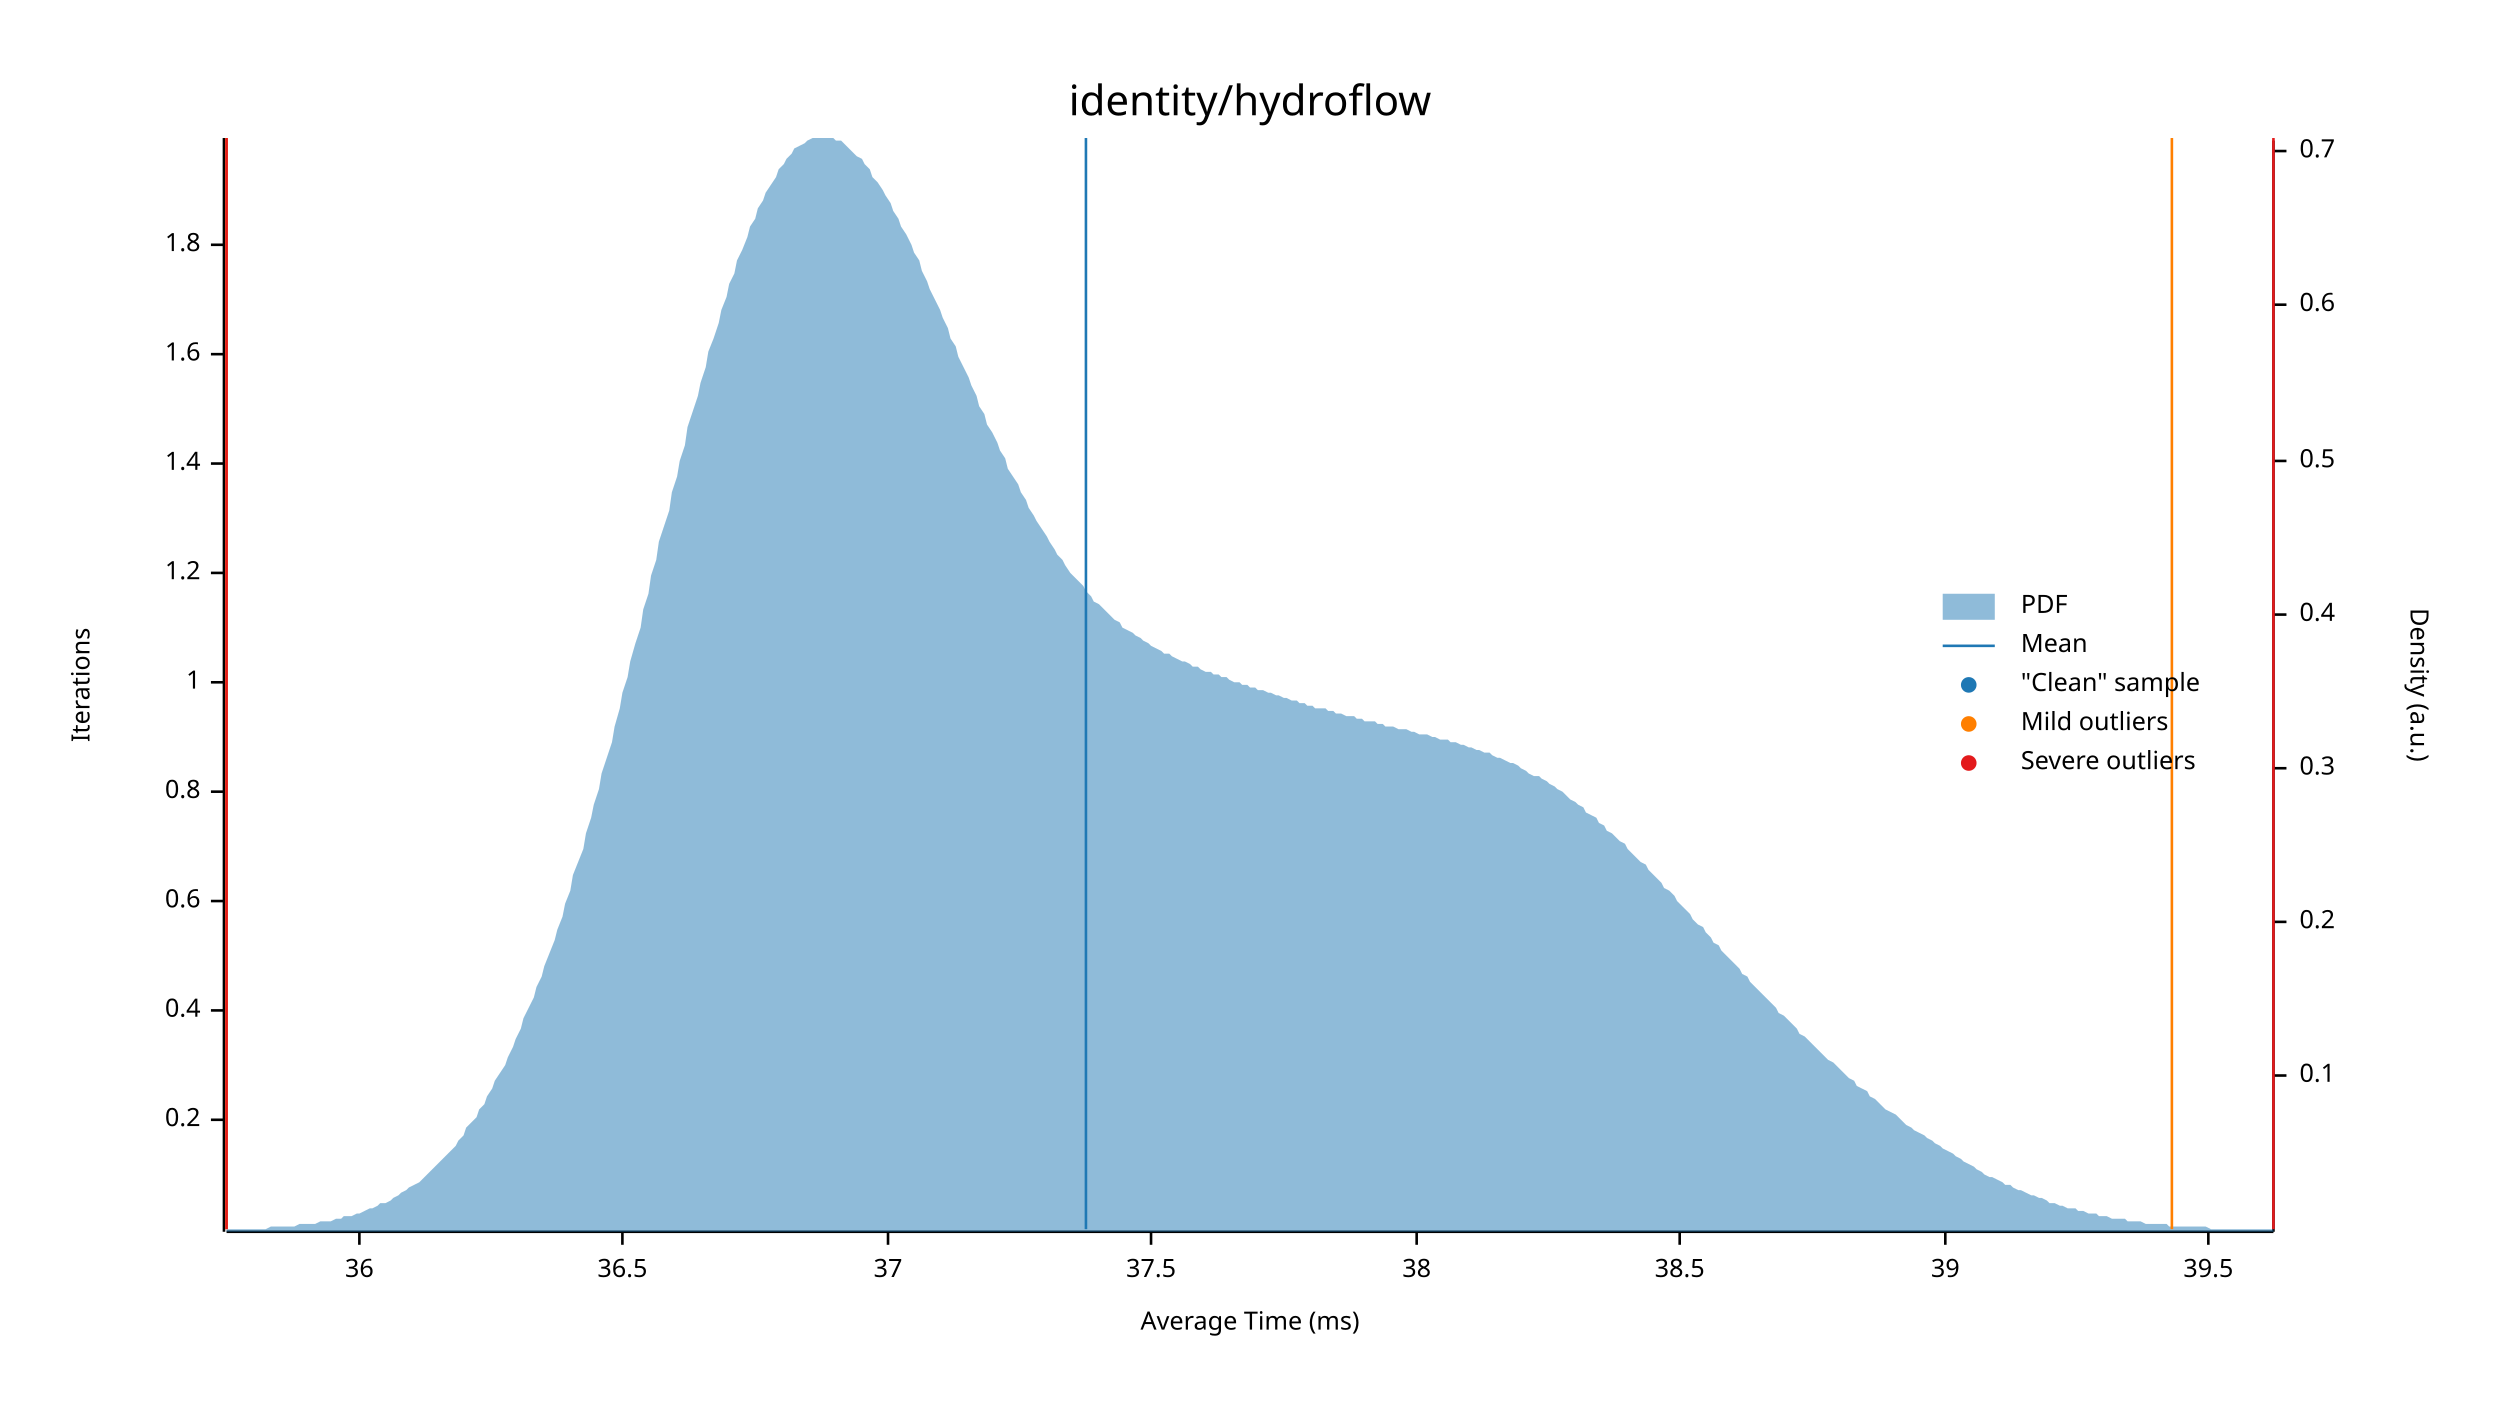
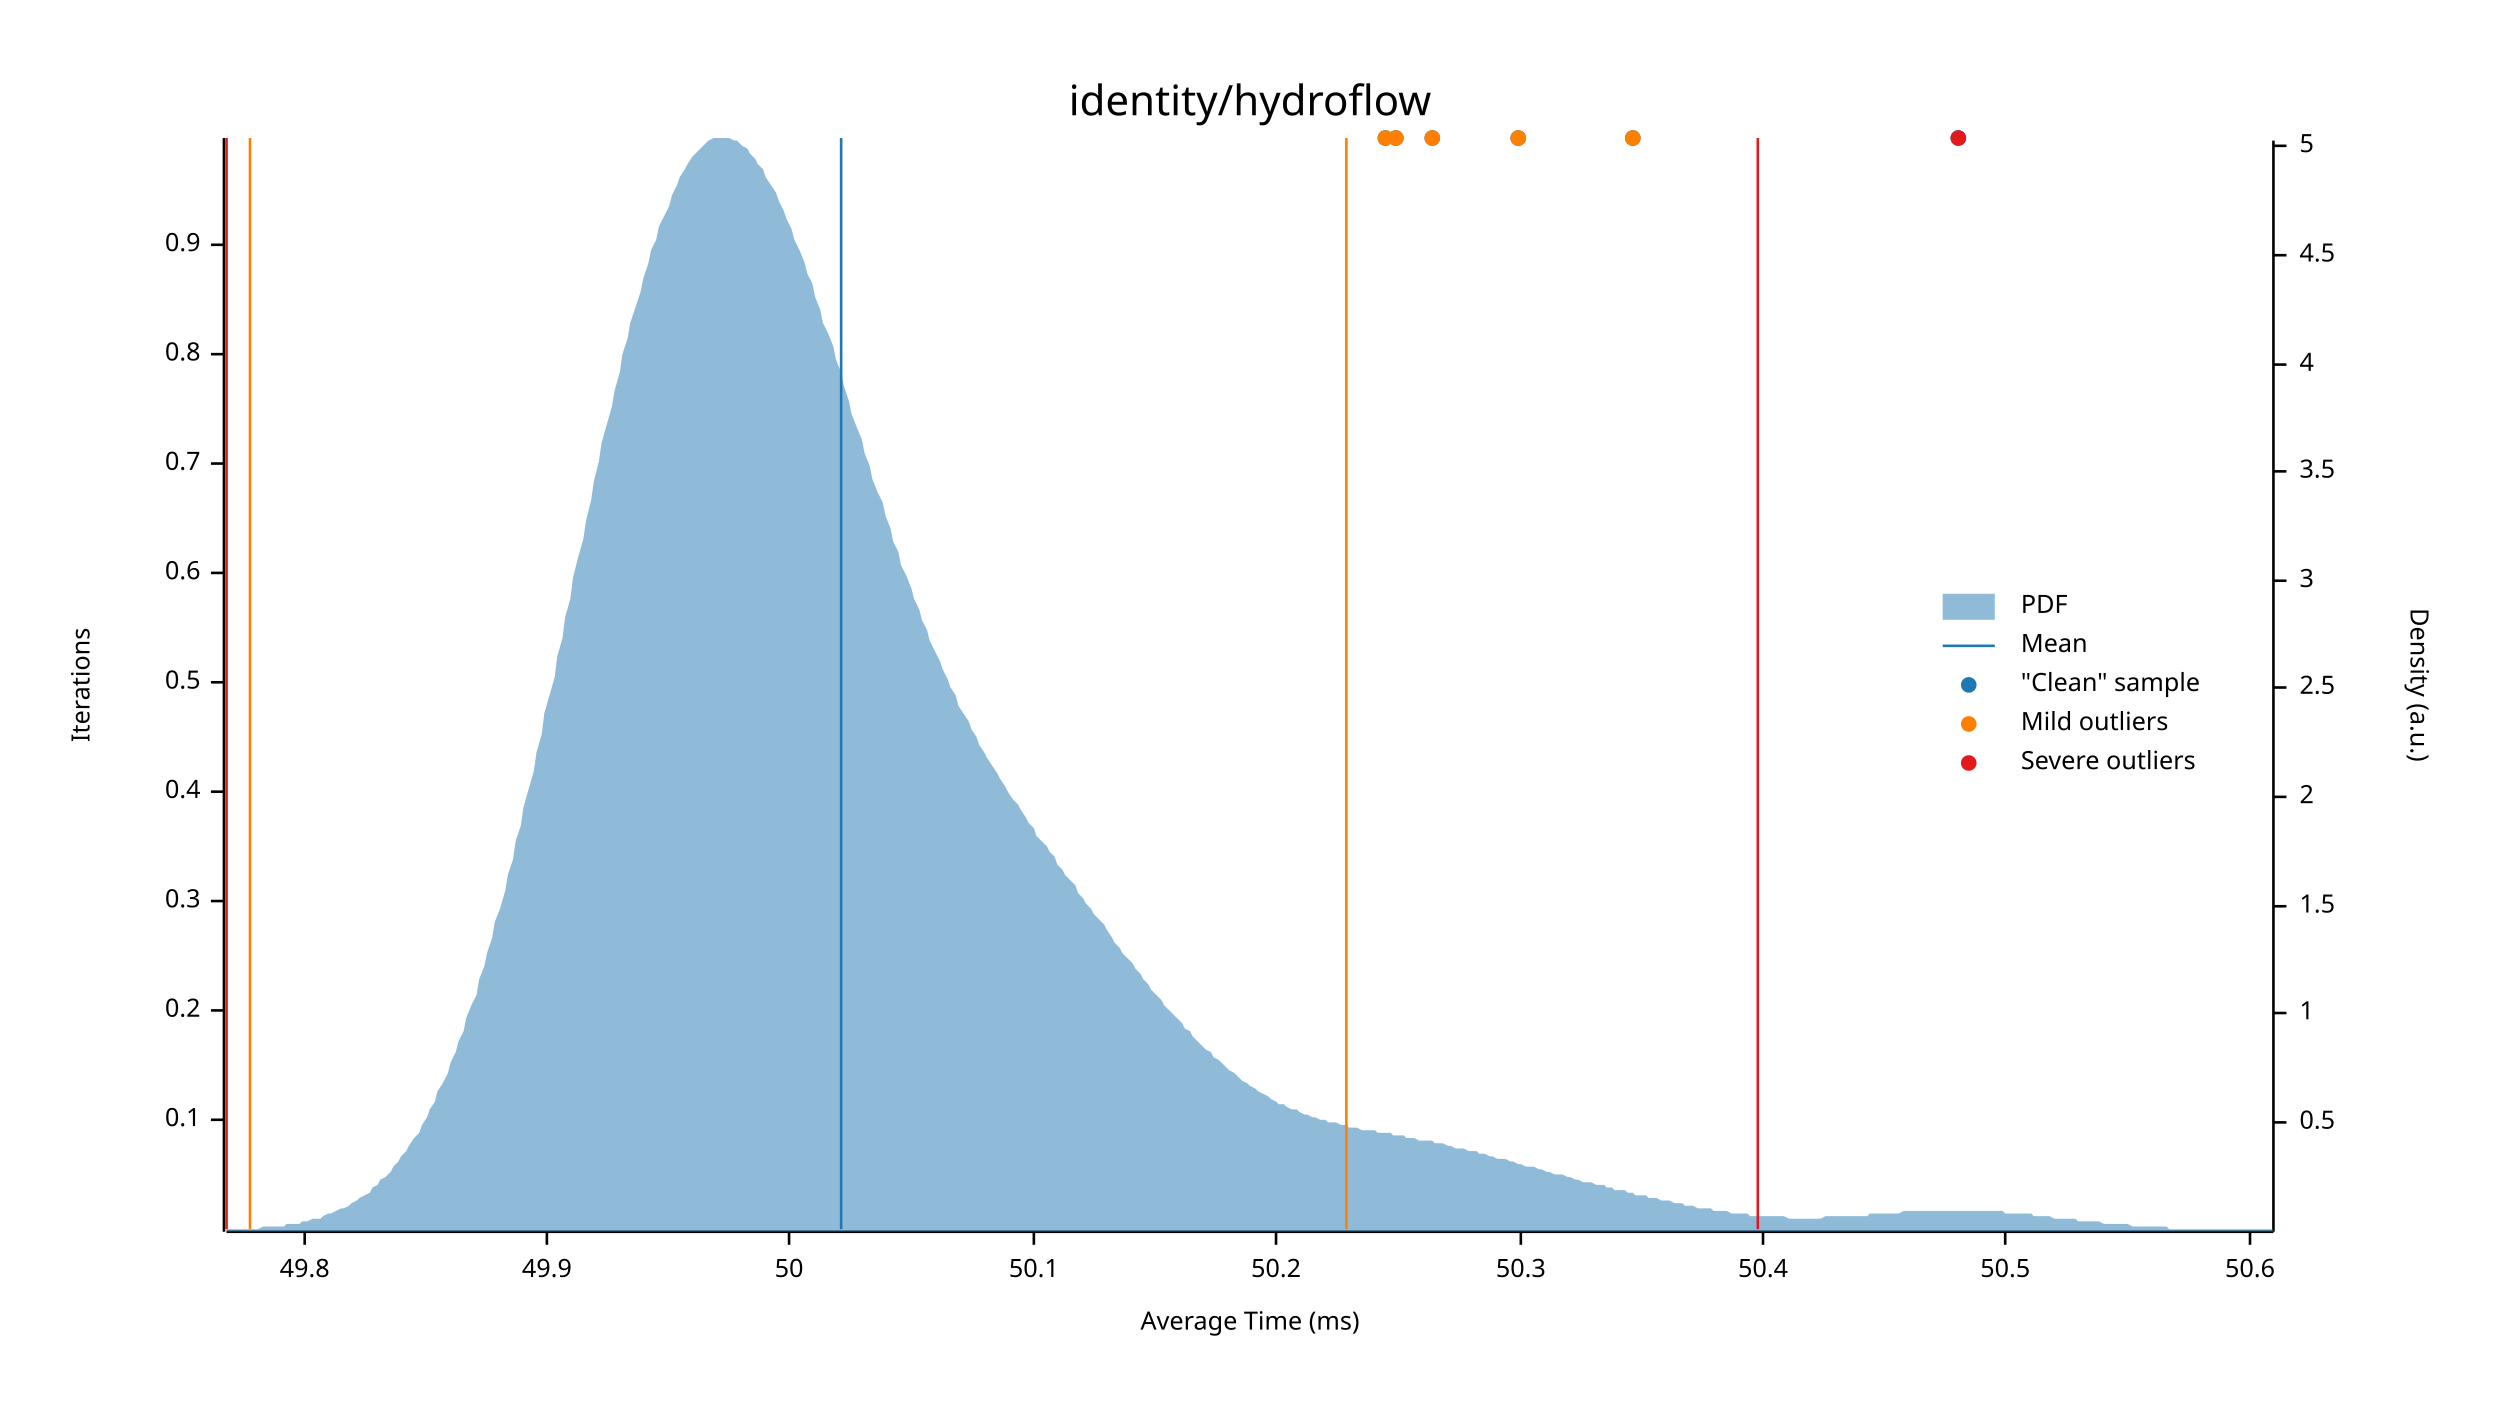
<svg xmlns="http://www.w3.org/2000/svg" width="960" height="540" viewBox="0 0 960 540">
  <text x="480" y="32" dy="0.76em" text-anchor="middle" font-family="sans-serif" font-size="16.129" opacity="1" fill="#000000">
identity/hydroflow
</text>
  <text x="27" y="263" dy="0.76em" text-anchor="middle" font-family="sans-serif" font-size="9.677" opacity="1" fill="#000000" transform="rotate(270, 27, 263)">
Iterations
</text>
  <text x="480" y="513" dy="-0.5ex" text-anchor="middle" font-family="sans-serif" font-size="9.677" opacity="1" fill="#000000">
Average Time (ms)
</text>
  <polyline fill="none" opacity="1" stroke="#000000" stroke-width="1" points="86,53 86,473 " />
  <text x="77" y="430" dy="0.5ex" text-anchor="end" font-family="sans-serif" font-size="9.677" opacity="1" fill="#000000">
- 0.2
+ 0.1
</text>
  <polyline fill="none" opacity="1" stroke="#000000" stroke-width="1" points="81,430 86,430 " />
  <text x="77" y="388" dy="0.5ex" text-anchor="end" font-family="sans-serif" font-size="9.677" opacity="1" fill="#000000">
- 0.4
+ 0.2
</text>
  <polyline fill="none" opacity="1" stroke="#000000" stroke-width="1" points="81,388 86,388 " />
  <text x="77" y="346" dy="0.5ex" text-anchor="end" font-family="sans-serif" font-size="9.677" opacity="1" fill="#000000">
- 0.6
+ 0.3
</text>
  <polyline fill="none" opacity="1" stroke="#000000" stroke-width="1" points="81,346 86,346 " />
  <text x="77" y="304" dy="0.5ex" text-anchor="end" font-family="sans-serif" font-size="9.677" opacity="1" fill="#000000">
- 0.8
+ 0.4
</text>
  <polyline fill="none" opacity="1" stroke="#000000" stroke-width="1" points="81,304 86,304 " />
  <text x="77" y="262" dy="0.5ex" text-anchor="end" font-family="sans-serif" font-size="9.677" opacity="1" fill="#000000">
- 1
+ 0.5
</text>
  <polyline fill="none" opacity="1" stroke="#000000" stroke-width="1" points="81,262 86,262 " />
  <text x="77" y="220" dy="0.5ex" text-anchor="end" font-family="sans-serif" font-size="9.677" opacity="1" fill="#000000">
- 1.2
+ 0.6
</text>
  <polyline fill="none" opacity="1" stroke="#000000" stroke-width="1" points="81,220 86,220 " />
  <text x="77" y="178" dy="0.5ex" text-anchor="end" font-family="sans-serif" font-size="9.677" opacity="1" fill="#000000">
- 1.4
+ 0.7
</text>
  <polyline fill="none" opacity="1" stroke="#000000" stroke-width="1" points="81,178 86,178 " />
  <text x="77" y="136" dy="0.5ex" text-anchor="end" font-family="sans-serif" font-size="9.677" opacity="1" fill="#000000">
- 1.6
+ 0.8
</text>
  <polyline fill="none" opacity="1" stroke="#000000" stroke-width="1" points="81,136 86,136 " />
  <text x="77" y="94" dy="0.5ex" text-anchor="end" font-family="sans-serif" font-size="9.677" opacity="1" fill="#000000">
- 1.8
+ 0.9
</text>
  <polyline fill="none" opacity="1" stroke="#000000" stroke-width="1" points="81,94 86,94 " />
  <polyline fill="none" opacity="1" stroke="#000000" stroke-width="1" points="87,473 873,473 " />
-   <text x="138" y="483" dy="0.76em" text-anchor="middle" font-family="sans-serif" font-size="9.677" opacity="1" fill="#000000">
- 36
+   <text x="117" y="483" dy="0.76em" text-anchor="middle" font-family="sans-serif" font-size="9.677" opacity="1" fill="#000000">
+ 49.8
</text>
-   <polyline fill="none" opacity="1" stroke="#000000" stroke-width="1" points="138,473 138,478 " />
-   <text x="239" y="483" dy="0.76em" text-anchor="middle" font-family="sans-serif" font-size="9.677" opacity="1" fill="#000000">
- 36.5
+   <polyline fill="none" opacity="1" stroke="#000000" stroke-width="1" points="117,473 117,478 " />
+   <text x="210" y="483" dy="0.76em" text-anchor="middle" font-family="sans-serif" font-size="9.677" opacity="1" fill="#000000">
+ 49.9
</text>
-   <polyline fill="none" opacity="1" stroke="#000000" stroke-width="1" points="239,473 239,478 " />
-   <text x="341" y="483" dy="0.76em" text-anchor="middle" font-family="sans-serif" font-size="9.677" opacity="1" fill="#000000">
- 37
+   <polyline fill="none" opacity="1" stroke="#000000" stroke-width="1" points="210,473 210,478 " />
+   <text x="303" y="483" dy="0.76em" text-anchor="middle" font-family="sans-serif" font-size="9.677" opacity="1" fill="#000000">
+ 50
</text>
-   <polyline fill="none" opacity="1" stroke="#000000" stroke-width="1" points="341,473 341,478 " />
-   <text x="442" y="483" dy="0.76em" text-anchor="middle" font-family="sans-serif" font-size="9.677" opacity="1" fill="#000000">
- 37.5
+   <polyline fill="none" opacity="1" stroke="#000000" stroke-width="1" points="303,473 303,478 " />
+   <text x="397" y="483" dy="0.76em" text-anchor="middle" font-family="sans-serif" font-size="9.677" opacity="1" fill="#000000">
+ 50.1
</text>
-   <polyline fill="none" opacity="1" stroke="#000000" stroke-width="1" points="442,473 442,478 " />
-   <text x="544" y="483" dy="0.76em" text-anchor="middle" font-family="sans-serif" font-size="9.677" opacity="1" fill="#000000">
- 38
+   <polyline fill="none" opacity="1" stroke="#000000" stroke-width="1" points="397,473 397,478 " />
+   <text x="490" y="483" dy="0.76em" text-anchor="middle" font-family="sans-serif" font-size="9.677" opacity="1" fill="#000000">
+ 50.2
</text>
-   <polyline fill="none" opacity="1" stroke="#000000" stroke-width="1" points="544,473 544,478 " />
-   <text x="645" y="483" dy="0.76em" text-anchor="middle" font-family="sans-serif" font-size="9.677" opacity="1" fill="#000000">
- 38.5
+   <polyline fill="none" opacity="1" stroke="#000000" stroke-width="1" points="490,473 490,478 " />
+   <text x="584" y="483" dy="0.76em" text-anchor="middle" font-family="sans-serif" font-size="9.677" opacity="1" fill="#000000">
+ 50.3
</text>
-   <polyline fill="none" opacity="1" stroke="#000000" stroke-width="1" points="645,473 645,478 " />
-   <text x="747" y="483" dy="0.76em" text-anchor="middle" font-family="sans-serif" font-size="9.677" opacity="1" fill="#000000">
- 39
+   <polyline fill="none" opacity="1" stroke="#000000" stroke-width="1" points="584,473 584,478 " />
+   <text x="677" y="483" dy="0.76em" text-anchor="middle" font-family="sans-serif" font-size="9.677" opacity="1" fill="#000000">
+ 50.4
</text>
-   <polyline fill="none" opacity="1" stroke="#000000" stroke-width="1" points="747,473 747,478 " />
-   <text x="848" y="483" dy="0.76em" text-anchor="middle" font-family="sans-serif" font-size="9.677" opacity="1" fill="#000000">
- 39.5
+   <polyline fill="none" opacity="1" stroke="#000000" stroke-width="1" points="677,473 677,478 " />
+   <text x="770" y="483" dy="0.76em" text-anchor="middle" font-family="sans-serif" font-size="9.677" opacity="1" fill="#000000">
+ 50.5
</text>
-   <polyline fill="none" opacity="1" stroke="#000000" stroke-width="1" points="848,473 848,478 " />
+   <polyline fill="none" opacity="1" stroke="#000000" stroke-width="1" points="770,473 770,478 " />
+   <text x="864" y="483" dy="0.76em" text-anchor="middle" font-family="sans-serif" font-size="9.677" opacity="1" fill="#000000">
+ 50.6
+ </text>
+   <polyline fill="none" opacity="1" stroke="#000000" stroke-width="1" points="864,473 864,478 " />
  <text x="933" y="263" dy="0.76em" text-anchor="middle" font-family="sans-serif" font-size="9.677" opacity="1" fill="#000000" transform="rotate(90, 933, 263)">
Density (a.u.)
</text>
  <polyline fill="none" opacity="1" stroke="#000000" stroke-width="1" points="873,54 873,473 " />
-   <text x="883" y="413" dy="0.5ex" text-anchor="start" font-family="sans-serif" font-size="9.677" opacity="1" fill="#000000">
- 0.1
- </text>
-   <polyline fill="none" opacity="1" stroke="#000000" stroke-width="1" points="873,413 878,413 " />
-   <text x="883" y="354" dy="0.5ex" text-anchor="start" font-family="sans-serif" font-size="9.677" opacity="1" fill="#000000">
- 0.2
- </text>
-   <polyline fill="none" opacity="1" stroke="#000000" stroke-width="1" points="873,354 878,354 " />
-   <text x="883" y="295" dy="0.5ex" text-anchor="start" font-family="sans-serif" font-size="9.677" opacity="1" fill="#000000">
- 0.3
- </text>
-   <polyline fill="none" opacity="1" stroke="#000000" stroke-width="1" points="873,295 878,295 " />
-   <text x="883" y="236" dy="0.5ex" text-anchor="start" font-family="sans-serif" font-size="9.677" opacity="1" fill="#000000">
- 0.4
- </text>
-   <polyline fill="none" opacity="1" stroke="#000000" stroke-width="1" points="873,236 878,236 " />
-   <text x="883" y="177" dy="0.5ex" text-anchor="start" font-family="sans-serif" font-size="9.677" opacity="1" fill="#000000">
+   <text x="883" y="431" dy="0.5ex" text-anchor="start" font-family="sans-serif" font-size="9.677" opacity="1" fill="#000000">
0.5
</text>
-   <polyline fill="none" opacity="1" stroke="#000000" stroke-width="1" points="873,177 878,177 " />
-   <text x="883" y="117" dy="0.5ex" text-anchor="start" font-family="sans-serif" font-size="9.677" opacity="1" fill="#000000">
- 0.6
+   <polyline fill="none" opacity="1" stroke="#000000" stroke-width="1" points="873,431 878,431 " />
+   <text x="883" y="389" dy="0.5ex" text-anchor="start" font-family="sans-serif" font-size="9.677" opacity="1" fill="#000000">
+ 1
</text>
-   <polyline fill="none" opacity="1" stroke="#000000" stroke-width="1" points="873,117 878,117 " />
-   <text x="883" y="58" dy="0.5ex" text-anchor="start" font-family="sans-serif" font-size="9.677" opacity="1" fill="#000000">
- 0.7
+   <polyline fill="none" opacity="1" stroke="#000000" stroke-width="1" points="873,389 878,389 " />
+   <text x="883" y="348" dy="0.5ex" text-anchor="start" font-family="sans-serif" font-size="9.677" opacity="1" fill="#000000">
+ 1.5
</text>
-   <polyline fill="none" opacity="1" stroke="#000000" stroke-width="1" points="873,58 878,58 " />
-   <polygon opacity="0.5" fill="#1F78B4" points="87,472 88,472 90,472 91,472 93,472 94,472 96,472 98,472 99,472 101,472 102,472 104,471 105,471 107,471 109,471 110,471 112,471 113,471 115,470 116,470 118,470 120,470 121,470 123,469 124,469 126,469 127,469 129,468 131,468 132,467 134,467 135,467 137,466 138,466 140,465 142,464 143,464 145,463 146,462 148,462 150,461 151,460 153,459 154,458 156,457 157,456 159,455 161,454 162,453 164,451 165,450 167,448 168,447 170,445 172,443 173,442 175,440 176,438 178,436 179,433 181,431 183,429 184,426 186,424 187,421 189,418 190,415 192,412 194,409 195,406 197,402 198,399 200,395 201,391 203,387 205,383 206,379 208,375 209,371 211,366 213,361 214,357 216,352 217,347 219,342 220,336 222,331 224,326 225,320 227,314 228,309 230,303 231,297 233,291 235,285 236,279 238,272 239,266 241,260 242,254 244,247 246,241 247,234 249,228 250,221 252,215 253,208 255,202 257,196 258,189 260,183 261,177 263,171 264,164 266,158 268,152 269,147 271,141 272,135 274,130 276,124 277,119 279,114 280,109 282,105 283,100 285,96 287,91 288,87 290,84 291,80 293,77 294,74 296,71 298,68 299,65 301,63 302,61 304,59 305,57 307,56 309,55 310,54 312,53 313,53 315,53 316,53 318,53 320,53 321,54 323,54 324,55 326,57 327,58 329,60 331,61 332,63 334,65 335,68 337,70 339,73 340,75 342,78 343,81 345,84 346,87 348,90 350,94 351,97 353,100 354,104 356,108 357,111 359,115 361,119 362,122 364,126 365,130 367,133 368,137 370,141 372,145 373,148 375,152 376,156 378,159 379,163 381,166 383,170 384,173 386,176 387,180 389,183 391,186 392,189 394,192 395,195 397,198 398,200 400,203 402,206 403,208 405,211 406,213 408,215 409,217 411,220 413,222 414,223 416,225 417,227 419,229 420,231 422,232 424,234 425,235 427,237 428,238 430,239 431,241 433,242 435,243 436,244 438,245 439,246 441,247 442,248 444,249 446,250 447,251 449,251 450,252 452,253 454,254 455,254 457,255 458,256 460,256 461,257 463,258 465,258 466,259 468,259 469,260 471,260 472,261 474,262 476,262 477,263 479,263 480,264 482,264 483,265 485,265 487,266 488,266 490,267 491,267 493,268 494,268 496,269 498,269 499,270 501,270 502,271 504,271 505,272 507,272 509,272 510,273 512,273 513,274 515,274 517,275 518,275 520,275 521,276 523,276 524,277 526,277 528,277 529,278 531,278 532,279 534,279 535,279 537,280 539,280 540,280 542,281 543,281 545,282 546,282 548,282 550,283 551,283 553,284 554,284 556,284 557,285 559,285 561,286 562,286 564,287 565,287 567,288 568,288 570,289 572,289 573,290 575,291 576,291 578,292 580,293 581,293 583,294 584,295 586,296 587,297 589,298 591,298 592,299 594,300 595,301 597,302 598,303 600,304 602,306 603,307 605,308 606,309 608,310 609,312 611,313 613,314 614,316 616,317 617,319 619,320 620,321 622,323 624,324 625,326 627,328 628,329 630,331 632,332 633,334 635,336 636,337 638,339 639,341 641,342 643,344 644,346 646,348 647,349 649,351 650,353 652,355 654,356 655,358 657,360 658,362 660,363 661,365 663,367 665,369 666,370 668,372 669,374 671,375 672,377 674,379 676,381 677,382 679,384 680,385 682,387 683,389 685,390 687,392 688,393 690,395 691,397 693,398 695,400 696,401 698,403 699,404 701,406 702,407 704,408 706,410 707,411 709,413 710,414 712,415 713,417 715,418 717,419 718,421 720,422 721,423 723,425 724,426 726,427 728,428 729,429 731,431 732,432 734,433 735,434 737,435 739,436 740,437 742,438 743,439 745,440 746,441 748,442 750,443 751,444 753,445 754,446 756,447 758,448 759,449 761,450 762,451 764,452 765,452 767,453 769,454 770,455 772,455 773,456 775,457 776,457 778,458 780,459 781,459 783,460 784,460 786,461 787,462 789,462 791,463 792,463 794,464 795,464 797,464 798,465 800,465 802,466 803,466 805,466 806,467 808,467 809,467 811,468 813,468 814,468 816,468 817,469 819,469 821,469 822,469 824,470 825,470 827,470 828,470 830,470 832,470 833,471 835,471 836,471 838,471 839,471 841,471 843,471 844,471 846,471 847,471 849,472 850,472 852,472 854,472 855,472 857,472 858,472 860,472 861,472 863,472 865,472 866,472 868,472 869,472 871,472 873,472 873,473 87,473 " />
-   <polyline fill="none" opacity="1" stroke="#1F78B4" stroke-width="1" points="417,472 417,53 " />
-   <polyline fill="none" opacity="1" stroke="#FF7F00" stroke-width="1" points="87,472 87,53 " />
-   <polyline fill="none" opacity="1" stroke="#FF7F00" stroke-width="1" points="834,472 834,53 " />
+   <polyline fill="none" opacity="1" stroke="#000000" stroke-width="1" points="873,348 878,348 " />
+   <text x="883" y="306" dy="0.5ex" text-anchor="start" font-family="sans-serif" font-size="9.677" opacity="1" fill="#000000">
+ 2
+ </text>
+   <polyline fill="none" opacity="1" stroke="#000000" stroke-width="1" points="873,306 878,306 " />
+   <text x="883" y="264" dy="0.5ex" text-anchor="start" font-family="sans-serif" font-size="9.677" opacity="1" fill="#000000">
+ 2.5
+ </text>
+   <polyline fill="none" opacity="1" stroke="#000000" stroke-width="1" points="873,264 878,264 " />
+   <text x="883" y="223" dy="0.5ex" text-anchor="start" font-family="sans-serif" font-size="9.677" opacity="1" fill="#000000">
+ 3
+ </text>
+   <polyline fill="none" opacity="1" stroke="#000000" stroke-width="1" points="873,223 878,223 " />
+   <text x="883" y="181" dy="0.5ex" text-anchor="start" font-family="sans-serif" font-size="9.677" opacity="1" fill="#000000">
+ 3.5
+ </text>
+   <polyline fill="none" opacity="1" stroke="#000000" stroke-width="1" points="873,181 878,181 " />
+   <text x="883" y="140" dy="0.5ex" text-anchor="start" font-family="sans-serif" font-size="9.677" opacity="1" fill="#000000">
+ 4
+ </text>
+   <polyline fill="none" opacity="1" stroke="#000000" stroke-width="1" points="873,140 878,140 " />
+   <text x="883" y="98" dy="0.5ex" text-anchor="start" font-family="sans-serif" font-size="9.677" opacity="1" fill="#000000">
+ 4.5
+ </text>
+   <polyline fill="none" opacity="1" stroke="#000000" stroke-width="1" points="873,98 878,98 " />
+   <text x="883" y="56" dy="0.5ex" text-anchor="start" font-family="sans-serif" font-size="9.677" opacity="1" fill="#000000">
+ 5
+ </text>
+   <polyline fill="none" opacity="1" stroke="#000000" stroke-width="1" points="873,56 878,56 " />
+   <polygon opacity="0.5" fill="#1F78B4" points="87,472 88,472 90,472 91,472 93,472 94,472 96,472 98,472 99,472 101,471 102,471 104,471 105,471 107,471 109,471 110,470 112,470 113,470 115,470 116,469 118,469 120,468 121,468 123,468 124,467 126,466 127,466 129,465 131,464 132,464 134,463 135,462 137,461 138,460 140,459 142,458 143,456 145,455 146,453 148,452 150,450 151,448 153,446 154,444 156,442 157,440 159,437 161,435 162,432 164,429 165,426 167,423 168,419 170,416 172,412 173,408 175,404 176,400 178,396 179,391 181,386 183,382 184,376 186,371 187,366 189,360 190,354 192,349 194,342 195,336 197,330 198,323 200,317 201,310 203,303 205,296 206,289 208,282 209,274 211,267 213,260 214,252 216,245 217,237 219,230 220,222 222,214 224,207 225,200 227,192 228,185 230,177 231,170 233,163 235,156 236,150 238,143 239,136 241,130 242,124 244,118 246,112 247,107 249,101 250,96 252,92 253,87 255,83 257,79 258,75 260,71 261,68 263,65 264,63 266,60 268,58 269,57 271,55 272,54 274,53 276,53 277,53 279,53 280,53 282,54 283,54 285,56 287,57 288,59 290,61 291,63 293,65 294,68 296,71 298,74 299,77 301,81 302,84 304,88 305,92 307,96 309,101 310,105 312,109 313,114 315,119 316,124 318,128 320,133 321,138 323,143 324,148 326,154 327,159 329,164 331,169 332,174 334,179 335,184 337,189 339,193 340,198 342,203 343,208 345,212 346,217 348,221 350,226 351,230 353,234 354,238 356,242 357,246 359,250 361,254 362,257 364,261 365,264 367,267 368,271 370,274 372,277 373,280 375,283 376,286 378,289 379,291 381,294 383,297 384,299 386,302 387,304 389,307 391,309 392,311 394,314 395,316 397,318 398,321 400,323 402,325 403,327 405,329 406,332 408,334 409,336 411,338 413,340 414,343 416,345 417,347 419,349 420,351 422,353 424,355 425,357 427,360 428,362 430,364 431,366 433,368 435,370 436,372 438,374 439,376 441,378 442,380 444,382 446,384 447,386 449,388 450,389 452,391 454,393 455,395 457,396 458,398 460,400 461,401 463,403 465,404 466,406 468,407 469,408 471,410 472,411 474,412 476,414 477,415 479,416 480,417 482,418 483,419 485,420 487,421 488,422 490,423 491,424 493,424 494,425 496,426 498,426 499,427 501,428 502,428 504,429 505,429 507,430 509,430 510,431 512,431 513,431 515,432 517,432 518,433 520,433 521,433 523,434 524,434 526,434 528,434 529,435 531,435 532,435 534,435 535,436 537,436 539,436 540,437 542,437 543,437 545,438 546,438 548,438 550,438 551,439 553,439 554,439 556,440 557,440 559,441 561,441 562,441 564,442 565,442 567,442 568,443 570,443 572,444 573,444 575,445 576,445 578,445 580,446 581,446 583,447 584,447 586,448 587,448 589,448 591,449 592,449 594,450 595,450 597,451 598,451 600,451 602,452 603,452 605,453 606,453 608,454 609,454 611,454 613,455 614,455 616,455 617,456 619,456 620,457 622,457 624,457 625,458 627,458 628,459 630,459 632,459 633,460 635,460 636,460 638,461 639,461 641,461 643,462 644,462 646,462 647,463 649,463 650,463 652,464 654,464 655,464 657,464 658,465 660,465 661,465 663,465 665,466 666,466 668,466 669,466 671,466 672,467 674,467 676,467 677,467 679,467 680,467 682,467 683,467 685,467 687,468 688,468 690,468 691,468 693,468 695,468 696,468 698,468 699,468 701,467 702,467 704,467 706,467 707,467 709,467 710,467 712,467 713,467 715,467 717,467 718,466 720,466 721,466 723,466 724,466 726,466 728,466 729,466 731,465 732,465 734,465 735,465 737,465 739,465 740,465 742,465 743,465 745,465 746,465 748,465 750,465 751,465 753,465 754,465 756,465 758,465 759,465 761,465 762,465 764,465 765,465 767,465 769,465 770,466 772,466 773,466 775,466 776,466 778,466 780,466 781,467 783,467 784,467 786,467 787,467 789,468 791,468 792,468 794,468 795,468 797,468 798,469 800,469 802,469 803,469 805,469 806,469 808,470 809,470 811,470 813,470 814,470 816,470 817,470 819,471 821,471 822,471 824,471 825,471 827,471 828,471 830,471 832,471 833,472 835,472 836,472 838,472 839,472 841,472 843,472 844,472 846,472 847,472 849,472 850,472 852,472 854,472 855,472 857,472 858,472 860,472 861,472 863,472 865,472 866,472 868,472 869,472 871,472 873,472 873,473 87,473 " />
+   <polyline fill="none" opacity="1" stroke="#1F78B4" stroke-width="1" points="323,472 323,53 " />
+   <polyline fill="none" opacity="1" stroke="#FF7F00" stroke-width="1" points="96,472 96,53 " />
+   <polyline fill="none" opacity="1" stroke="#FF7F00" stroke-width="1" points="517,472 517,53 " />
  <polyline fill="none" opacity="1" stroke="#E31A1C" stroke-width="1" points="87,472 87,53 " />
-   <polyline fill="none" opacity="1" stroke="#E31A1C" stroke-width="1" points="873,472 873,53 " />
+   <polyline fill="none" opacity="1" stroke="#E31A1C" stroke-width="1" points="675,472 675,53 " />
+   <circle cx="532" cy="53" r="3" opacity="1" fill="#1F78B4" stroke="none" stroke-width="1" />
+   <circle cx="583" cy="53" r="3" opacity="1" fill="#1F78B4" stroke="none" stroke-width="1" />
+   <circle cx="752" cy="53" r="3" opacity="1" fill="#1F78B4" stroke="none" stroke-width="1" />
+   <circle cx="536" cy="53" r="3" opacity="1" fill="#1F78B4" stroke="none" stroke-width="1" />
+   <circle cx="627" cy="53" r="3" opacity="1" fill="#1F78B4" stroke="none" stroke-width="1" />
+   <circle cx="550" cy="53" r="3" opacity="1" fill="#1F78B4" stroke="none" stroke-width="1" />
+   <circle cx="532" cy="53" r="3" opacity="1" fill="#FF7F00" stroke="none" stroke-width="1" />
+   <circle cx="583" cy="53" r="3" opacity="1" fill="#FF7F00" stroke="none" stroke-width="1" />
+   <circle cx="536" cy="53" r="3" opacity="1" fill="#FF7F00" stroke="none" stroke-width="1" />
+   <circle cx="627" cy="53" r="3" opacity="1" fill="#FF7F00" stroke="none" stroke-width="1" />
+   <circle cx="550" cy="53" r="3" opacity="1" fill="#FF7F00" stroke="none" stroke-width="1" />
+   <circle cx="752" cy="53" r="3" opacity="1" fill="#E31A1C" stroke="none" stroke-width="1" />
  <text x="776" y="228" dy="0.76em" text-anchor="start" font-family="sans-serif" font-size="9.677" opacity="1" fill="#000000">
PDF
</text>
  <text x="776" y="243" dy="0.76em" text-anchor="start" font-family="sans-serif" font-size="9.677" opacity="1" fill="#000000">
Mean
</text>
  <text x="776" y="258" dy="0.76em" text-anchor="start" font-family="sans-serif" font-size="9.677" opacity="1" fill="#000000">
"Clean" sample
</text>
  <text x="776" y="273" dy="0.76em" text-anchor="start" font-family="sans-serif" font-size="9.677" opacity="1" fill="#000000">
Mild outliers
</text>
  <text x="776" y="288" dy="0.76em" text-anchor="start" font-family="sans-serif" font-size="9.677" opacity="1" fill="#000000">
Severe outliers
</text>
  <rect x="746" y="228" width="20" height="10" opacity="0.5" fill="#1F78B4" stroke="none" />
  <polyline fill="none" opacity="1" stroke="#1F78B4" stroke-width="1" points="746,248 766,248 " />
  <circle cx="756" cy="263" r="3" opacity="1" fill="#1F78B4" stroke="none" stroke-width="1" />
  <circle cx="756" cy="278" r="3" opacity="1" fill="#FF7F00" stroke="none" stroke-width="1" />
  <circle cx="756" cy="293" r="3" opacity="1" fill="#E31A1C" stroke="none" stroke-width="1" />
</svg>
